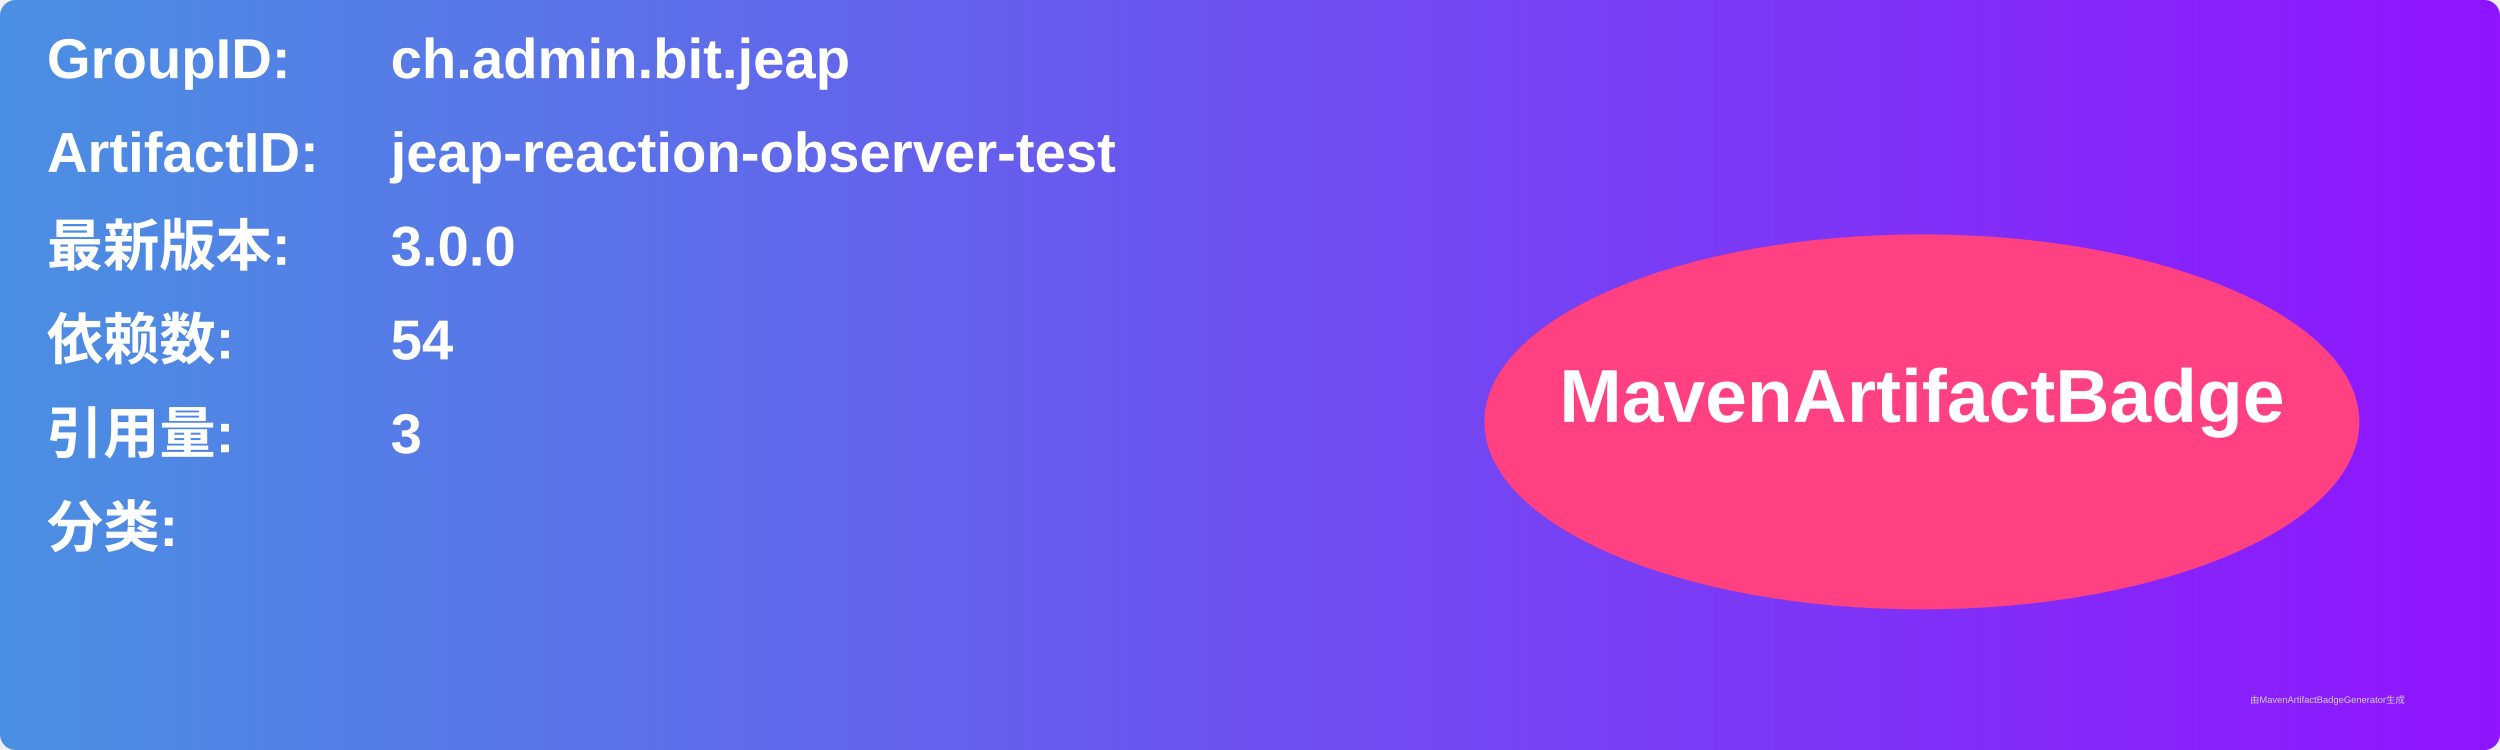
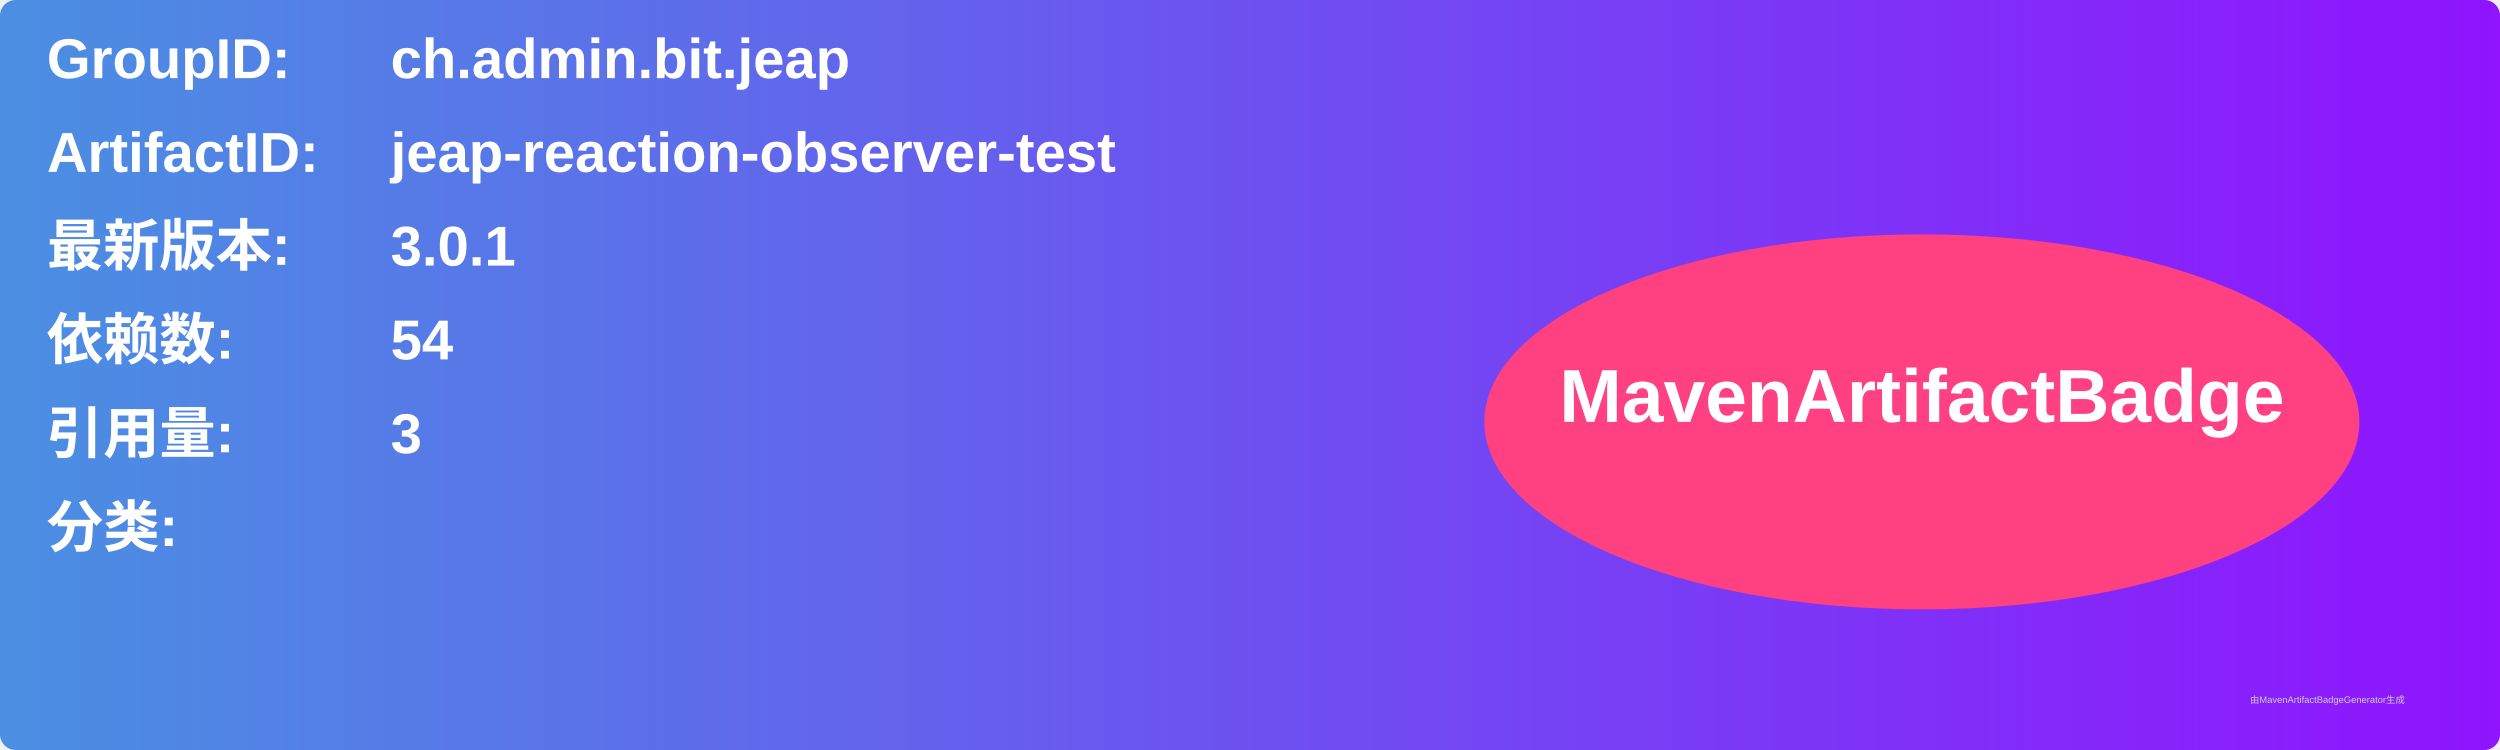
<svg xmlns="http://www.w3.org/2000/svg" width="800" height="240" viewBox="0 0 800 240">
  <linearGradient id="grad" x1="0%" y1="0%" x2="100%" y2="0%">
    <stop offset="0%" stop-color="#4a90e2" />
    <stop offset="100%" stop-color="#9013fe" />
  </linearGradient>
  <rect width="100%" height="100%" rx="5" ry="5" fill="url(#grad)" />
  <g transform="translate(15, 15)">
    <text x="0" y="10" font-family="Arial" font-size="18" fill="white" font-weight="bold" width="260">GroupID:</text>
    <text x="110" y="10" font-family="Arial" font-size="18" fill="white" font-weight="bold" width="460">ch.admin.bit.jeap</text>
    <text x="0" y="40" font-family="Arial" font-size="18" fill="white" font-weight="bold" width="260">ArtifactID:</text>
    <text x="110" y="40" font-family="Arial" font-size="18" fill="white" font-weight="bold" width="460">jeap-reaction-observer-test</text>
    <text x="0" y="70" font-family="Arial" font-size="18" fill="white" font-weight="bold">最新版本:</text>
    <text x="110" y="70" font-family="Arial" font-size="18" fill="white" font-weight="bold">
-       <tspan font-weight="bold">3.0.0</tspan>
+       <tspan font-weight="bold">3.0.1</tspan>
    </text>
    <text x="0" y="100" font-family="Arial" font-size="18" fill="white" font-weight="bold">依赖数: </text>
    <text x="110" y="100" font-family="Arial" font-size="18" fill="white">
      <tspan font-weight="bold">54</tspan>
    </text>
    <text x="0" y="130" font-family="Arial" font-size="18" fill="white" font-weight="bold">引用量: </text>
    <text x="110" y="130" font-family="Arial" font-size="18" fill="white">
      <tspan font-weight="bold">3</tspan>
    </text>
    <text x="0" y="160" font-family="Arial" font-size="18" fill="white" font-weight="bold">分类:</text>
    <text x="10" y="190" font-family="Arial" font-size="10" fill="white">
      <tspan font-weight="bold" />
    </text>
    <ellipse cx="600" cy="120" rx="140" ry="60" fill="#ff4081" />
    <text x="600" y="120" text-anchor="middle" font-family="Arial" font-size="24" fill="white" font-weight="bold">MavenArtifactBadge</text>
  </g>
  <text x="720" y="225" font-family="Arial" font-size="3" fill="#d0d0d0">由MavenArtifactBadgeGenerator生成</text>
</svg>
